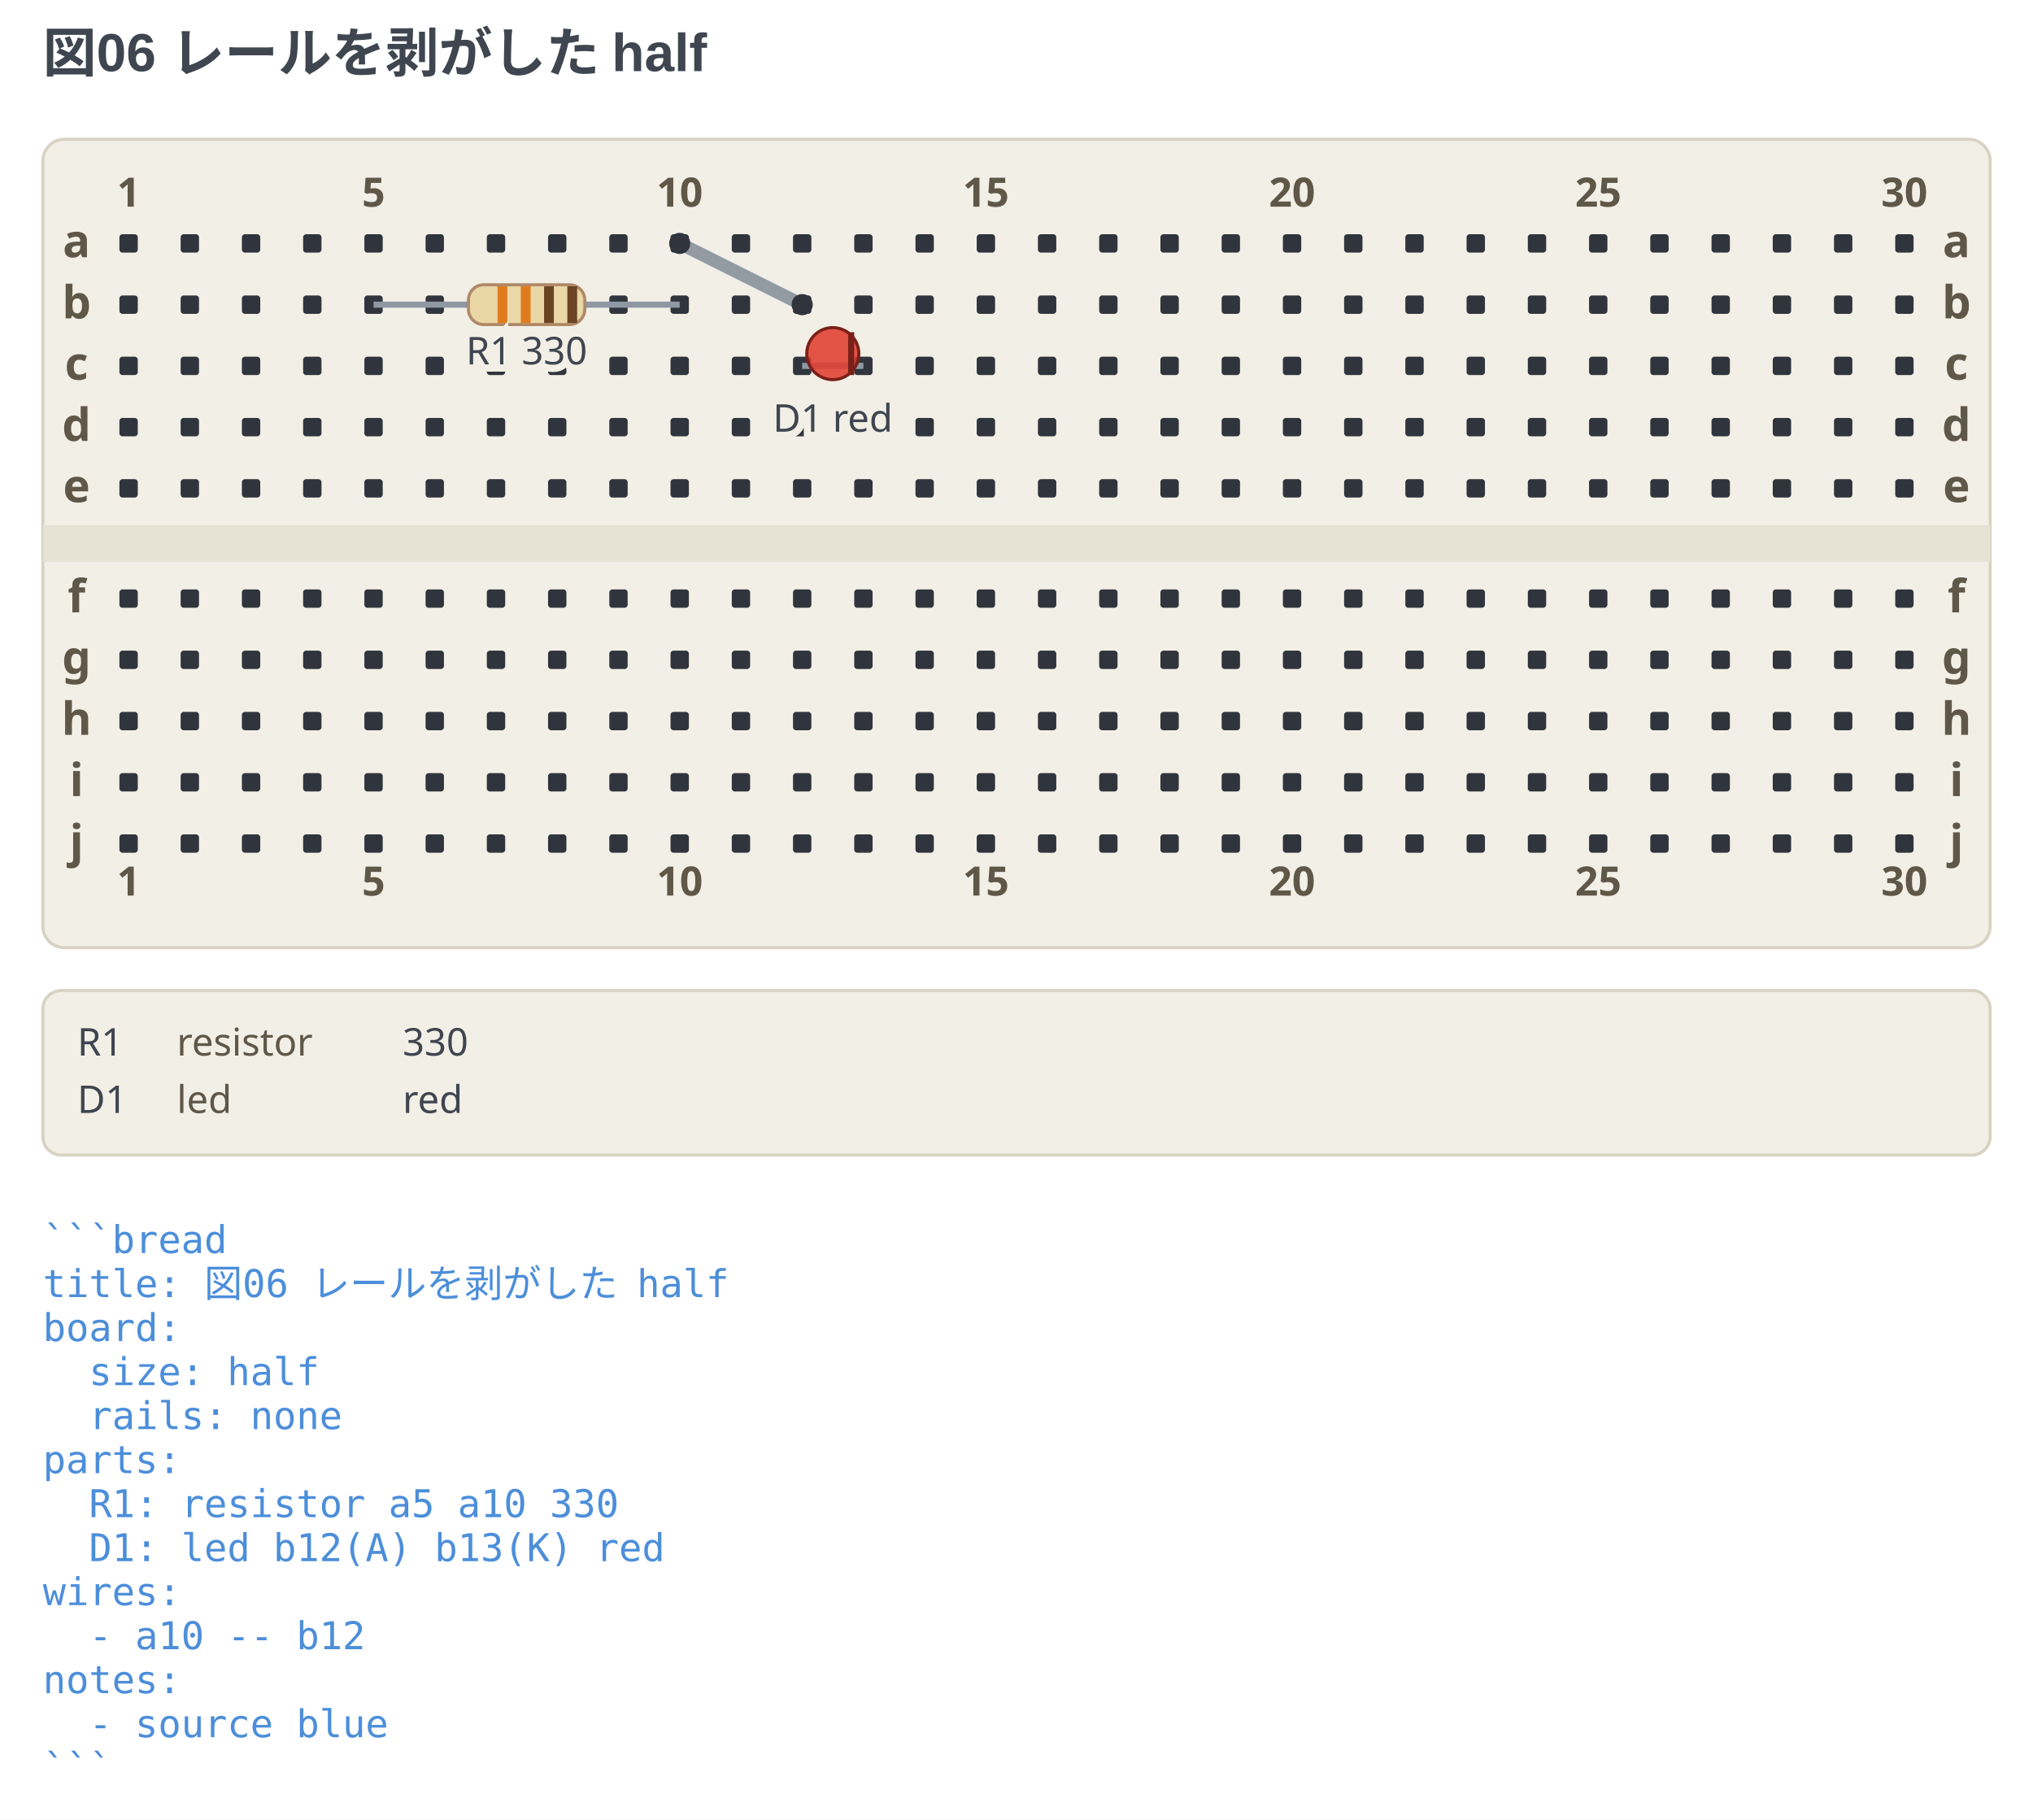
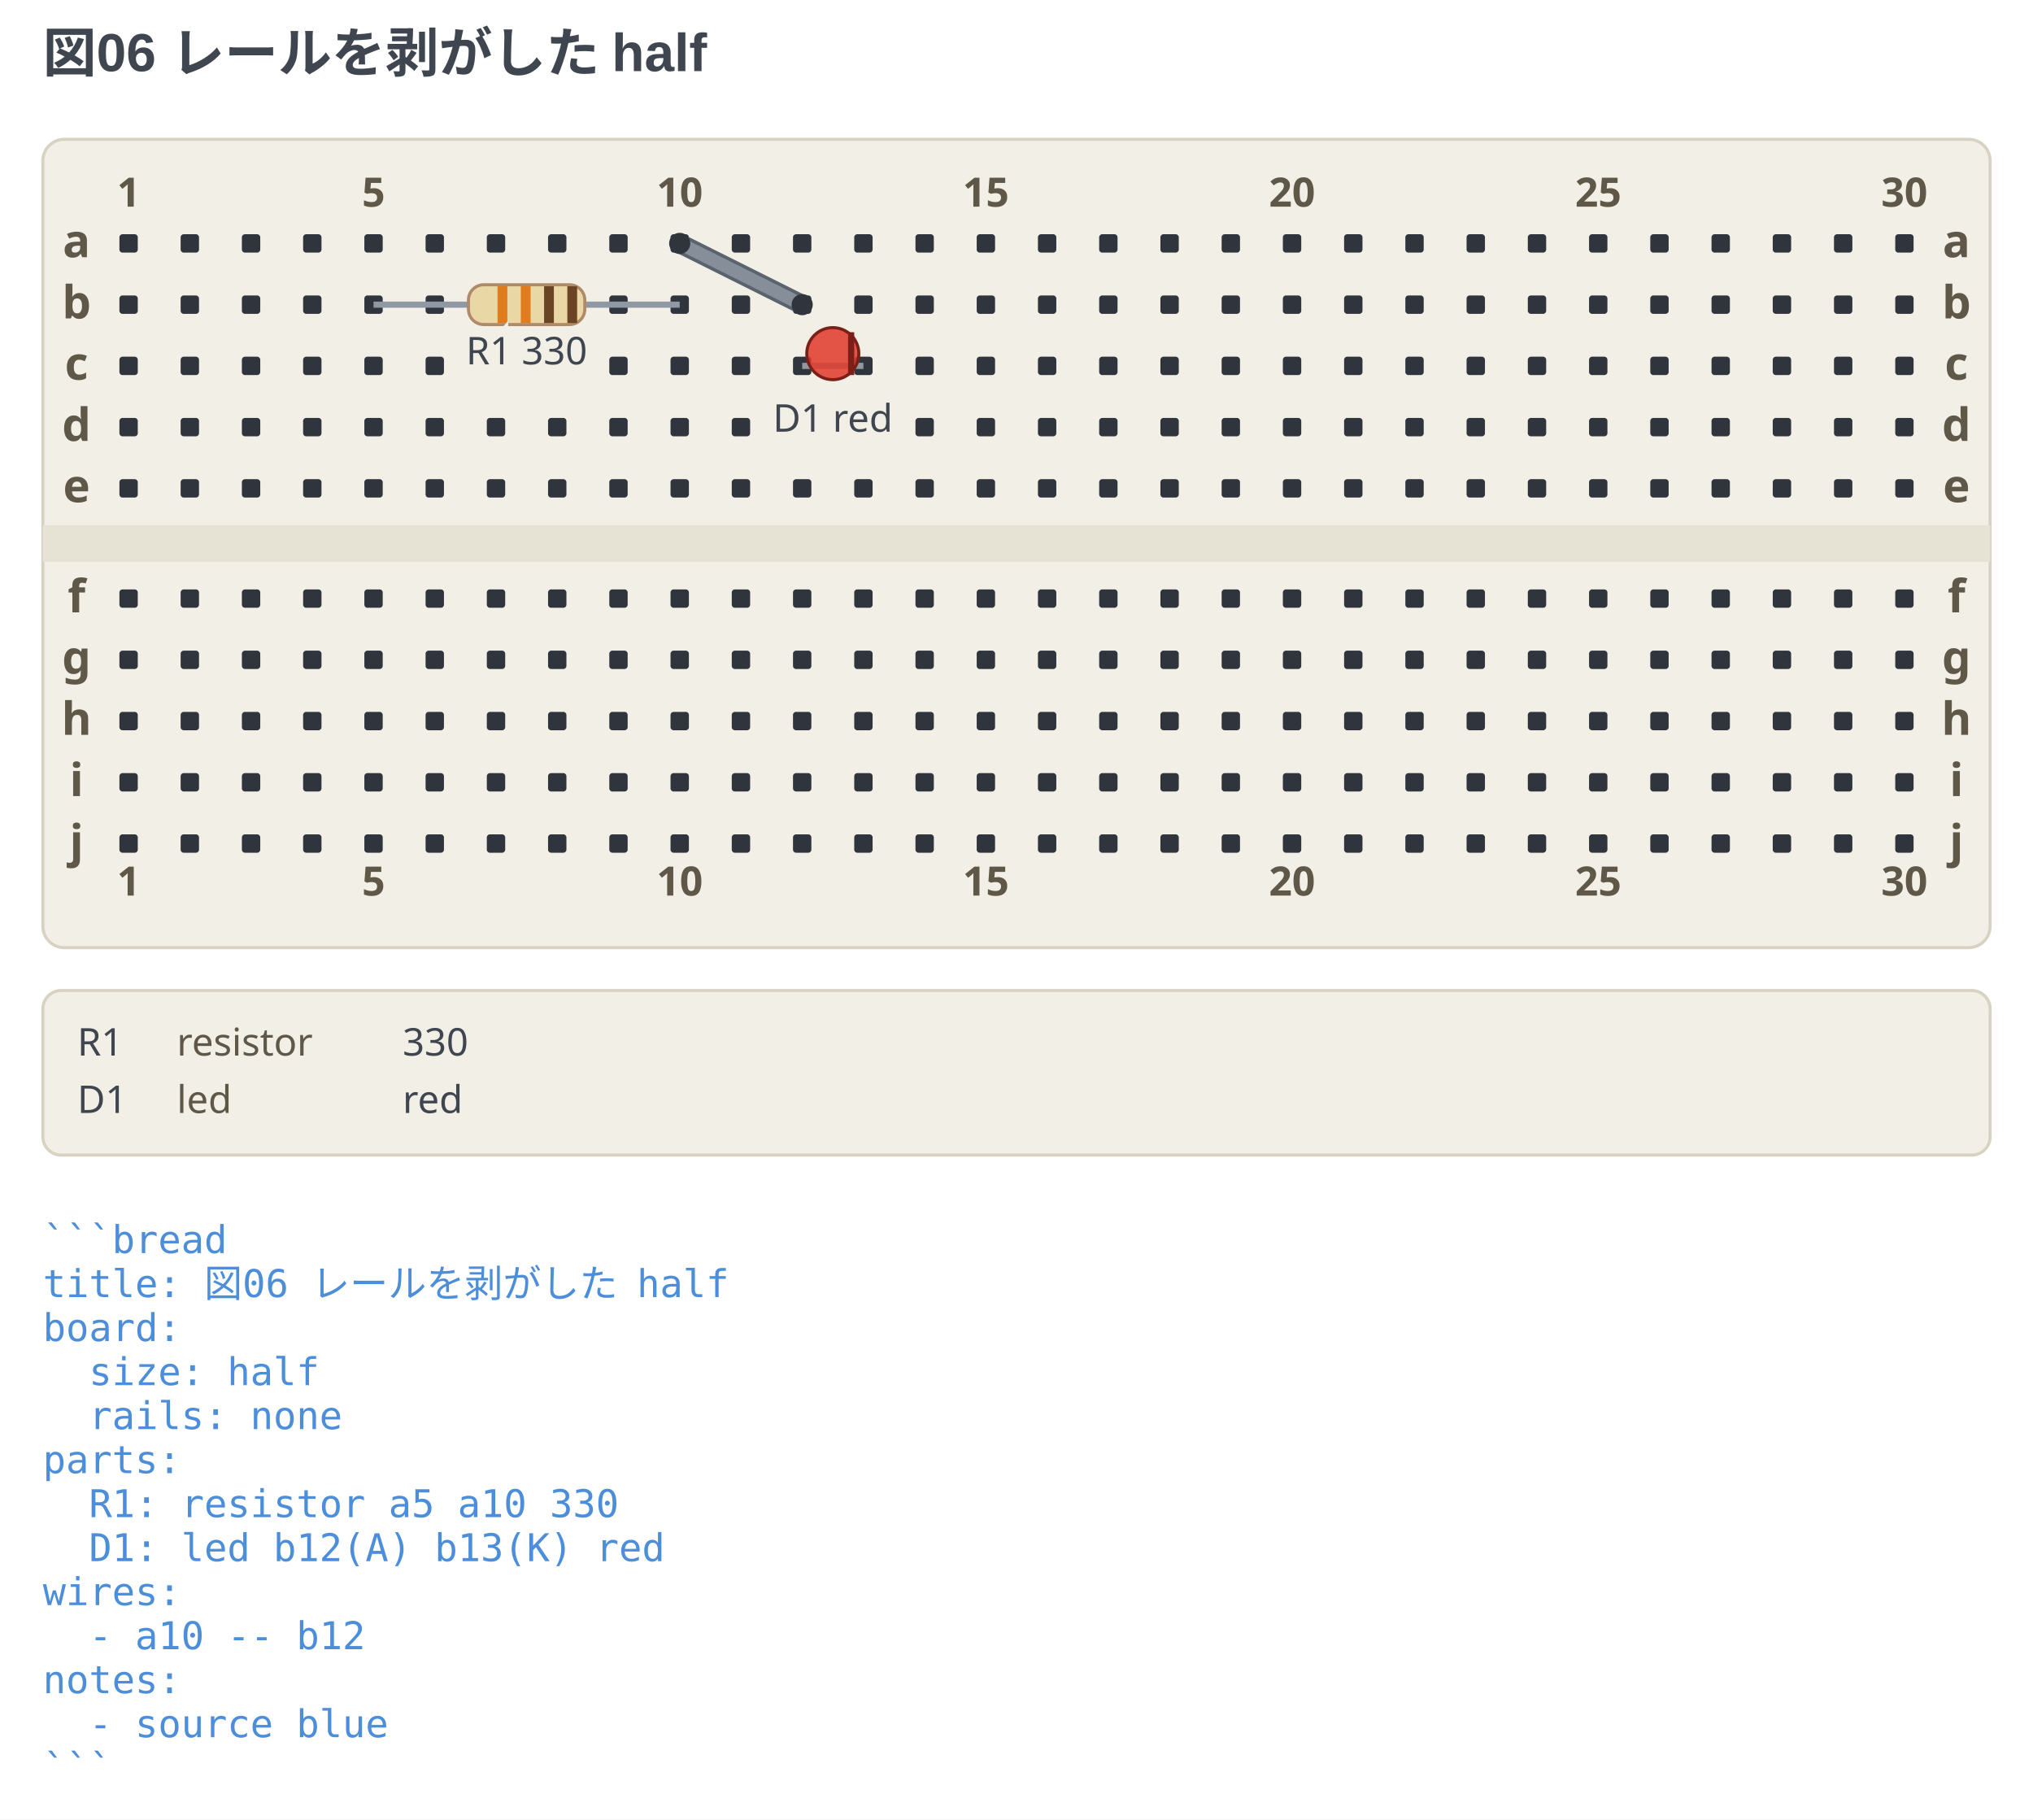
<svg xmlns="http://www.w3.org/2000/svg" width="664" height="594.25" viewBox="0 0 664 594.25" data-breadboard-fence="0.13.0" role="img">
  <rect x="0" y="0" width="664" height="594.25" fill="#ffffff" />
  <g>
    <text x="14" y="23.5" text-anchor="start" font-family="'Segoe UI', 'Helvetica Neue', Arial, 'Noto Sans', 'Hiragino Sans', 'Yu Gothic UI', 'Noto Sans CJK JP', sans-serif" font-size="17.5" font-weight="700" fill="#3f4650">図06 レールを剥がした half</text>
  </g>
  <g transform="translate(0 31.5)">
    <rect x="14" y="14" width="636" height="264" rx="7" fill="#f2efe6" stroke="#d8d2c2" />
    <rect x="14" y="140" width="636" height="12" fill="#e6e2d4" />
    <rect x="39" y="45" width="6" height="6" rx="1" fill="#30353d" />
    <rect x="59" y="45" width="6" height="6" rx="1" fill="#30353d" />
    <rect x="79" y="45" width="6" height="6" rx="1" fill="#30353d" />
    <rect x="99" y="45" width="6" height="6" rx="1" fill="#30353d" />
    <rect x="119" y="45" width="6" height="6" rx="1" fill="#30353d" />
    <rect x="139" y="45" width="6" height="6" rx="1" fill="#30353d" />
    <rect x="159" y="45" width="6" height="6" rx="1" fill="#30353d" />
    <rect x="179" y="45" width="6" height="6" rx="1" fill="#30353d" />
    <rect x="199" y="45" width="6" height="6" rx="1" fill="#30353d" />
    <rect x="219" y="45" width="6" height="6" rx="1" fill="#30353d" />
    <rect x="239" y="45" width="6" height="6" rx="1" fill="#30353d" />
    <rect x="259" y="45" width="6" height="6" rx="1" fill="#30353d" />
    <rect x="279" y="45" width="6" height="6" rx="1" fill="#30353d" />
    <rect x="299" y="45" width="6" height="6" rx="1" fill="#30353d" />
    <rect x="319" y="45" width="6" height="6" rx="1" fill="#30353d" />
    <rect x="339" y="45" width="6" height="6" rx="1" fill="#30353d" />
    <rect x="359" y="45" width="6" height="6" rx="1" fill="#30353d" />
    <rect x="379" y="45" width="6" height="6" rx="1" fill="#30353d" />
    <rect x="399" y="45" width="6" height="6" rx="1" fill="#30353d" />
    <rect x="419" y="45" width="6" height="6" rx="1" fill="#30353d" />
    <rect x="439" y="45" width="6" height="6" rx="1" fill="#30353d" />
    <rect x="459" y="45" width="6" height="6" rx="1" fill="#30353d" />
    <rect x="479" y="45" width="6" height="6" rx="1" fill="#30353d" />
    <rect x="499" y="45" width="6" height="6" rx="1" fill="#30353d" />
    <rect x="519" y="45" width="6" height="6" rx="1" fill="#30353d" />
    <rect x="539" y="45" width="6" height="6" rx="1" fill="#30353d" />
    <rect x="559" y="45" width="6" height="6" rx="1" fill="#30353d" />
    <rect x="579" y="45" width="6" height="6" rx="1" fill="#30353d" />
    <rect x="599" y="45" width="6" height="6" rx="1" fill="#30353d" />
    <rect x="619" y="45" width="6" height="6" rx="1" fill="#30353d" />
    <rect x="39" y="65" width="6" height="6" rx="1" fill="#30353d" />
    <rect x="59" y="65" width="6" height="6" rx="1" fill="#30353d" />
    <rect x="79" y="65" width="6" height="6" rx="1" fill="#30353d" />
    <rect x="99" y="65" width="6" height="6" rx="1" fill="#30353d" />
    <rect x="119" y="65" width="6" height="6" rx="1" fill="#30353d" />
    <rect x="139" y="65" width="6" height="6" rx="1" fill="#30353d" />
-     <rect x="159" y="65" width="6" height="6" rx="1" fill="#30353d" />
-     <rect x="179" y="65" width="6" height="6" rx="1" fill="#30353d" />
    <rect x="199" y="65" width="6" height="6" rx="1" fill="#30353d" />
    <rect x="219" y="65" width="6" height="6" rx="1" fill="#30353d" />
    <rect x="239" y="65" width="6" height="6" rx="1" fill="#30353d" />
    <rect x="259" y="65" width="6" height="6" rx="1" fill="#30353d" />
    <rect x="279" y="65" width="6" height="6" rx="1" fill="#30353d" />
    <rect x="299" y="65" width="6" height="6" rx="1" fill="#30353d" />
    <rect x="319" y="65" width="6" height="6" rx="1" fill="#30353d" />
    <rect x="339" y="65" width="6" height="6" rx="1" fill="#30353d" />
    <rect x="359" y="65" width="6" height="6" rx="1" fill="#30353d" />
    <rect x="379" y="65" width="6" height="6" rx="1" fill="#30353d" />
    <rect x="399" y="65" width="6" height="6" rx="1" fill="#30353d" />
    <rect x="419" y="65" width="6" height="6" rx="1" fill="#30353d" />
    <rect x="439" y="65" width="6" height="6" rx="1" fill="#30353d" />
    <rect x="459" y="65" width="6" height="6" rx="1" fill="#30353d" />
    <rect x="479" y="65" width="6" height="6" rx="1" fill="#30353d" />
    <rect x="499" y="65" width="6" height="6" rx="1" fill="#30353d" />
    <rect x="519" y="65" width="6" height="6" rx="1" fill="#30353d" />
    <rect x="539" y="65" width="6" height="6" rx="1" fill="#30353d" />
    <rect x="559" y="65" width="6" height="6" rx="1" fill="#30353d" />
    <rect x="579" y="65" width="6" height="6" rx="1" fill="#30353d" />
    <rect x="599" y="65" width="6" height="6" rx="1" fill="#30353d" />
    <rect x="619" y="65" width="6" height="6" rx="1" fill="#30353d" />
    <rect x="39" y="85" width="6" height="6" rx="1" fill="#30353d" />
    <rect x="59" y="85" width="6" height="6" rx="1" fill="#30353d" />
    <rect x="79" y="85" width="6" height="6" rx="1" fill="#30353d" />
    <rect x="99" y="85" width="6" height="6" rx="1" fill="#30353d" />
    <rect x="119" y="85" width="6" height="6" rx="1" fill="#30353d" />
    <rect x="139" y="85" width="6" height="6" rx="1" fill="#30353d" />
-     <rect x="159" y="85" width="6" height="6" rx="1" fill="#30353d" />
-     <rect x="179" y="85" width="6" height="6" rx="1" fill="#30353d" />
    <rect x="199" y="85" width="6" height="6" rx="1" fill="#30353d" />
    <rect x="219" y="85" width="6" height="6" rx="1" fill="#30353d" />
    <rect x="239" y="85" width="6" height="6" rx="1" fill="#30353d" />
    <rect x="259" y="85" width="6" height="6" rx="1" fill="#30353d" />
    <rect x="279" y="85" width="6" height="6" rx="1" fill="#30353d" />
    <rect x="299" y="85" width="6" height="6" rx="1" fill="#30353d" />
    <rect x="319" y="85" width="6" height="6" rx="1" fill="#30353d" />
    <rect x="339" y="85" width="6" height="6" rx="1" fill="#30353d" />
    <rect x="359" y="85" width="6" height="6" rx="1" fill="#30353d" />
    <rect x="379" y="85" width="6" height="6" rx="1" fill="#30353d" />
    <rect x="399" y="85" width="6" height="6" rx="1" fill="#30353d" />
    <rect x="419" y="85" width="6" height="6" rx="1" fill="#30353d" />
    <rect x="439" y="85" width="6" height="6" rx="1" fill="#30353d" />
    <rect x="459" y="85" width="6" height="6" rx="1" fill="#30353d" />
    <rect x="479" y="85" width="6" height="6" rx="1" fill="#30353d" />
    <rect x="499" y="85" width="6" height="6" rx="1" fill="#30353d" />
    <rect x="519" y="85" width="6" height="6" rx="1" fill="#30353d" />
    <rect x="539" y="85" width="6" height="6" rx="1" fill="#30353d" />
    <rect x="559" y="85" width="6" height="6" rx="1" fill="#30353d" />
    <rect x="579" y="85" width="6" height="6" rx="1" fill="#30353d" />
    <rect x="599" y="85" width="6" height="6" rx="1" fill="#30353d" />
    <rect x="619" y="85" width="6" height="6" rx="1" fill="#30353d" />
    <rect x="39" y="105" width="6" height="6" rx="1" fill="#30353d" />
    <rect x="59" y="105" width="6" height="6" rx="1" fill="#30353d" />
    <rect x="79" y="105" width="6" height="6" rx="1" fill="#30353d" />
    <rect x="99" y="105" width="6" height="6" rx="1" fill="#30353d" />
    <rect x="119" y="105" width="6" height="6" rx="1" fill="#30353d" />
    <rect x="139" y="105" width="6" height="6" rx="1" fill="#30353d" />
    <rect x="159" y="105" width="6" height="6" rx="1" fill="#30353d" />
    <rect x="179" y="105" width="6" height="6" rx="1" fill="#30353d" />
    <rect x="199" y="105" width="6" height="6" rx="1" fill="#30353d" />
    <rect x="219" y="105" width="6" height="6" rx="1" fill="#30353d" />
    <rect x="239" y="105" width="6" height="6" rx="1" fill="#30353d" />
-     <rect x="259" y="105" width="6" height="6" rx="1" fill="#30353d" />
-     <rect x="279" y="105" width="6" height="6" rx="1" fill="#30353d" />
    <rect x="299" y="105" width="6" height="6" rx="1" fill="#30353d" />
    <rect x="319" y="105" width="6" height="6" rx="1" fill="#30353d" />
    <rect x="339" y="105" width="6" height="6" rx="1" fill="#30353d" />
    <rect x="359" y="105" width="6" height="6" rx="1" fill="#30353d" />
    <rect x="379" y="105" width="6" height="6" rx="1" fill="#30353d" />
    <rect x="399" y="105" width="6" height="6" rx="1" fill="#30353d" />
    <rect x="419" y="105" width="6" height="6" rx="1" fill="#30353d" />
    <rect x="439" y="105" width="6" height="6" rx="1" fill="#30353d" />
    <rect x="459" y="105" width="6" height="6" rx="1" fill="#30353d" />
    <rect x="479" y="105" width="6" height="6" rx="1" fill="#30353d" />
    <rect x="499" y="105" width="6" height="6" rx="1" fill="#30353d" />
    <rect x="519" y="105" width="6" height="6" rx="1" fill="#30353d" />
    <rect x="539" y="105" width="6" height="6" rx="1" fill="#30353d" />
    <rect x="559" y="105" width="6" height="6" rx="1" fill="#30353d" />
    <rect x="579" y="105" width="6" height="6" rx="1" fill="#30353d" />
    <rect x="599" y="105" width="6" height="6" rx="1" fill="#30353d" />
    <rect x="619" y="105" width="6" height="6" rx="1" fill="#30353d" />
    <rect x="39" y="125" width="6" height="6" rx="1" fill="#30353d" />
    <rect x="59" y="125" width="6" height="6" rx="1" fill="#30353d" />
    <rect x="79" y="125" width="6" height="6" rx="1" fill="#30353d" />
    <rect x="99" y="125" width="6" height="6" rx="1" fill="#30353d" />
    <rect x="119" y="125" width="6" height="6" rx="1" fill="#30353d" />
    <rect x="139" y="125" width="6" height="6" rx="1" fill="#30353d" />
    <rect x="159" y="125" width="6" height="6" rx="1" fill="#30353d" />
    <rect x="179" y="125" width="6" height="6" rx="1" fill="#30353d" />
    <rect x="199" y="125" width="6" height="6" rx="1" fill="#30353d" />
    <rect x="219" y="125" width="6" height="6" rx="1" fill="#30353d" />
    <rect x="239" y="125" width="6" height="6" rx="1" fill="#30353d" />
    <rect x="259" y="125" width="6" height="6" rx="1" fill="#30353d" />
    <rect x="279" y="125" width="6" height="6" rx="1" fill="#30353d" />
    <rect x="299" y="125" width="6" height="6" rx="1" fill="#30353d" />
    <rect x="319" y="125" width="6" height="6" rx="1" fill="#30353d" />
    <rect x="339" y="125" width="6" height="6" rx="1" fill="#30353d" />
    <rect x="359" y="125" width="6" height="6" rx="1" fill="#30353d" />
    <rect x="379" y="125" width="6" height="6" rx="1" fill="#30353d" />
    <rect x="399" y="125" width="6" height="6" rx="1" fill="#30353d" />
    <rect x="419" y="125" width="6" height="6" rx="1" fill="#30353d" />
    <rect x="439" y="125" width="6" height="6" rx="1" fill="#30353d" />
    <rect x="459" y="125" width="6" height="6" rx="1" fill="#30353d" />
    <rect x="479" y="125" width="6" height="6" rx="1" fill="#30353d" />
    <rect x="499" y="125" width="6" height="6" rx="1" fill="#30353d" />
    <rect x="519" y="125" width="6" height="6" rx="1" fill="#30353d" />
    <rect x="539" y="125" width="6" height="6" rx="1" fill="#30353d" />
    <rect x="559" y="125" width="6" height="6" rx="1" fill="#30353d" />
    <rect x="579" y="125" width="6" height="6" rx="1" fill="#30353d" />
    <rect x="599" y="125" width="6" height="6" rx="1" fill="#30353d" />
    <rect x="619" y="125" width="6" height="6" rx="1" fill="#30353d" />
    <rect x="39" y="161" width="6" height="6" rx="1" fill="#30353d" />
    <rect x="59" y="161" width="6" height="6" rx="1" fill="#30353d" />
    <rect x="79" y="161" width="6" height="6" rx="1" fill="#30353d" />
    <rect x="99" y="161" width="6" height="6" rx="1" fill="#30353d" />
    <rect x="119" y="161" width="6" height="6" rx="1" fill="#30353d" />
    <rect x="139" y="161" width="6" height="6" rx="1" fill="#30353d" />
    <rect x="159" y="161" width="6" height="6" rx="1" fill="#30353d" />
    <rect x="179" y="161" width="6" height="6" rx="1" fill="#30353d" />
    <rect x="199" y="161" width="6" height="6" rx="1" fill="#30353d" />
    <rect x="219" y="161" width="6" height="6" rx="1" fill="#30353d" />
    <rect x="239" y="161" width="6" height="6" rx="1" fill="#30353d" />
    <rect x="259" y="161" width="6" height="6" rx="1" fill="#30353d" />
    <rect x="279" y="161" width="6" height="6" rx="1" fill="#30353d" />
    <rect x="299" y="161" width="6" height="6" rx="1" fill="#30353d" />
    <rect x="319" y="161" width="6" height="6" rx="1" fill="#30353d" />
    <rect x="339" y="161" width="6" height="6" rx="1" fill="#30353d" />
    <rect x="359" y="161" width="6" height="6" rx="1" fill="#30353d" />
    <rect x="379" y="161" width="6" height="6" rx="1" fill="#30353d" />
    <rect x="399" y="161" width="6" height="6" rx="1" fill="#30353d" />
    <rect x="419" y="161" width="6" height="6" rx="1" fill="#30353d" />
    <rect x="439" y="161" width="6" height="6" rx="1" fill="#30353d" />
    <rect x="459" y="161" width="6" height="6" rx="1" fill="#30353d" />
    <rect x="479" y="161" width="6" height="6" rx="1" fill="#30353d" />
    <rect x="499" y="161" width="6" height="6" rx="1" fill="#30353d" />
    <rect x="519" y="161" width="6" height="6" rx="1" fill="#30353d" />
    <rect x="539" y="161" width="6" height="6" rx="1" fill="#30353d" />
    <rect x="559" y="161" width="6" height="6" rx="1" fill="#30353d" />
    <rect x="579" y="161" width="6" height="6" rx="1" fill="#30353d" />
    <rect x="599" y="161" width="6" height="6" rx="1" fill="#30353d" />
    <rect x="619" y="161" width="6" height="6" rx="1" fill="#30353d" />
    <rect x="39" y="181" width="6" height="6" rx="1" fill="#30353d" />
    <rect x="59" y="181" width="6" height="6" rx="1" fill="#30353d" />
    <rect x="79" y="181" width="6" height="6" rx="1" fill="#30353d" />
    <rect x="99" y="181" width="6" height="6" rx="1" fill="#30353d" />
    <rect x="119" y="181" width="6" height="6" rx="1" fill="#30353d" />
    <rect x="139" y="181" width="6" height="6" rx="1" fill="#30353d" />
    <rect x="159" y="181" width="6" height="6" rx="1" fill="#30353d" />
    <rect x="179" y="181" width="6" height="6" rx="1" fill="#30353d" />
    <rect x="199" y="181" width="6" height="6" rx="1" fill="#30353d" />
    <rect x="219" y="181" width="6" height="6" rx="1" fill="#30353d" />
    <rect x="239" y="181" width="6" height="6" rx="1" fill="#30353d" />
    <rect x="259" y="181" width="6" height="6" rx="1" fill="#30353d" />
    <rect x="279" y="181" width="6" height="6" rx="1" fill="#30353d" />
    <rect x="299" y="181" width="6" height="6" rx="1" fill="#30353d" />
    <rect x="319" y="181" width="6" height="6" rx="1" fill="#30353d" />
    <rect x="339" y="181" width="6" height="6" rx="1" fill="#30353d" />
    <rect x="359" y="181" width="6" height="6" rx="1" fill="#30353d" />
    <rect x="379" y="181" width="6" height="6" rx="1" fill="#30353d" />
    <rect x="399" y="181" width="6" height="6" rx="1" fill="#30353d" />
    <rect x="419" y="181" width="6" height="6" rx="1" fill="#30353d" />
    <rect x="439" y="181" width="6" height="6" rx="1" fill="#30353d" />
    <rect x="459" y="181" width="6" height="6" rx="1" fill="#30353d" />
    <rect x="479" y="181" width="6" height="6" rx="1" fill="#30353d" />
    <rect x="499" y="181" width="6" height="6" rx="1" fill="#30353d" />
    <rect x="519" y="181" width="6" height="6" rx="1" fill="#30353d" />
    <rect x="539" y="181" width="6" height="6" rx="1" fill="#30353d" />
    <rect x="559" y="181" width="6" height="6" rx="1" fill="#30353d" />
    <rect x="579" y="181" width="6" height="6" rx="1" fill="#30353d" />
    <rect x="599" y="181" width="6" height="6" rx="1" fill="#30353d" />
    <rect x="619" y="181" width="6" height="6" rx="1" fill="#30353d" />
    <rect x="39" y="201" width="6" height="6" rx="1" fill="#30353d" />
    <rect x="59" y="201" width="6" height="6" rx="1" fill="#30353d" />
    <rect x="79" y="201" width="6" height="6" rx="1" fill="#30353d" />
    <rect x="99" y="201" width="6" height="6" rx="1" fill="#30353d" />
    <rect x="119" y="201" width="6" height="6" rx="1" fill="#30353d" />
    <rect x="139" y="201" width="6" height="6" rx="1" fill="#30353d" />
    <rect x="159" y="201" width="6" height="6" rx="1" fill="#30353d" />
    <rect x="179" y="201" width="6" height="6" rx="1" fill="#30353d" />
    <rect x="199" y="201" width="6" height="6" rx="1" fill="#30353d" />
    <rect x="219" y="201" width="6" height="6" rx="1" fill="#30353d" />
    <rect x="239" y="201" width="6" height="6" rx="1" fill="#30353d" />
    <rect x="259" y="201" width="6" height="6" rx="1" fill="#30353d" />
    <rect x="279" y="201" width="6" height="6" rx="1" fill="#30353d" />
    <rect x="299" y="201" width="6" height="6" rx="1" fill="#30353d" />
    <rect x="319" y="201" width="6" height="6" rx="1" fill="#30353d" />
    <rect x="339" y="201" width="6" height="6" rx="1" fill="#30353d" />
    <rect x="359" y="201" width="6" height="6" rx="1" fill="#30353d" />
    <rect x="379" y="201" width="6" height="6" rx="1" fill="#30353d" />
    <rect x="399" y="201" width="6" height="6" rx="1" fill="#30353d" />
    <rect x="419" y="201" width="6" height="6" rx="1" fill="#30353d" />
    <rect x="439" y="201" width="6" height="6" rx="1" fill="#30353d" />
    <rect x="459" y="201" width="6" height="6" rx="1" fill="#30353d" />
    <rect x="479" y="201" width="6" height="6" rx="1" fill="#30353d" />
    <rect x="499" y="201" width="6" height="6" rx="1" fill="#30353d" />
    <rect x="519" y="201" width="6" height="6" rx="1" fill="#30353d" />
    <rect x="539" y="201" width="6" height="6" rx="1" fill="#30353d" />
    <rect x="559" y="201" width="6" height="6" rx="1" fill="#30353d" />
    <rect x="579" y="201" width="6" height="6" rx="1" fill="#30353d" />
    <rect x="599" y="201" width="6" height="6" rx="1" fill="#30353d" />
    <rect x="619" y="201" width="6" height="6" rx="1" fill="#30353d" />
    <rect x="39" y="221" width="6" height="6" rx="1" fill="#30353d" />
    <rect x="59" y="221" width="6" height="6" rx="1" fill="#30353d" />
    <rect x="79" y="221" width="6" height="6" rx="1" fill="#30353d" />
    <rect x="99" y="221" width="6" height="6" rx="1" fill="#30353d" />
    <rect x="119" y="221" width="6" height="6" rx="1" fill="#30353d" />
    <rect x="139" y="221" width="6" height="6" rx="1" fill="#30353d" />
    <rect x="159" y="221" width="6" height="6" rx="1" fill="#30353d" />
    <rect x="179" y="221" width="6" height="6" rx="1" fill="#30353d" />
    <rect x="199" y="221" width="6" height="6" rx="1" fill="#30353d" />
    <rect x="219" y="221" width="6" height="6" rx="1" fill="#30353d" />
    <rect x="239" y="221" width="6" height="6" rx="1" fill="#30353d" />
    <rect x="259" y="221" width="6" height="6" rx="1" fill="#30353d" />
    <rect x="279" y="221" width="6" height="6" rx="1" fill="#30353d" />
    <rect x="299" y="221" width="6" height="6" rx="1" fill="#30353d" />
    <rect x="319" y="221" width="6" height="6" rx="1" fill="#30353d" />
    <rect x="339" y="221" width="6" height="6" rx="1" fill="#30353d" />
    <rect x="359" y="221" width="6" height="6" rx="1" fill="#30353d" />
    <rect x="379" y="221" width="6" height="6" rx="1" fill="#30353d" />
    <rect x="399" y="221" width="6" height="6" rx="1" fill="#30353d" />
    <rect x="419" y="221" width="6" height="6" rx="1" fill="#30353d" />
    <rect x="439" y="221" width="6" height="6" rx="1" fill="#30353d" />
    <rect x="459" y="221" width="6" height="6" rx="1" fill="#30353d" />
    <rect x="479" y="221" width="6" height="6" rx="1" fill="#30353d" />
    <rect x="499" y="221" width="6" height="6" rx="1" fill="#30353d" />
    <rect x="519" y="221" width="6" height="6" rx="1" fill="#30353d" />
    <rect x="539" y="221" width="6" height="6" rx="1" fill="#30353d" />
    <rect x="559" y="221" width="6" height="6" rx="1" fill="#30353d" />
    <rect x="579" y="221" width="6" height="6" rx="1" fill="#30353d" />
    <rect x="599" y="221" width="6" height="6" rx="1" fill="#30353d" />
    <rect x="619" y="221" width="6" height="6" rx="1" fill="#30353d" />
    <rect x="39" y="241" width="6" height="6" rx="1" fill="#30353d" />
    <rect x="59" y="241" width="6" height="6" rx="1" fill="#30353d" />
    <rect x="79" y="241" width="6" height="6" rx="1" fill="#30353d" />
    <rect x="99" y="241" width="6" height="6" rx="1" fill="#30353d" />
    <rect x="119" y="241" width="6" height="6" rx="1" fill="#30353d" />
    <rect x="139" y="241" width="6" height="6" rx="1" fill="#30353d" />
    <rect x="159" y="241" width="6" height="6" rx="1" fill="#30353d" />
    <rect x="179" y="241" width="6" height="6" rx="1" fill="#30353d" />
    <rect x="199" y="241" width="6" height="6" rx="1" fill="#30353d" />
    <rect x="219" y="241" width="6" height="6" rx="1" fill="#30353d" />
    <rect x="239" y="241" width="6" height="6" rx="1" fill="#30353d" />
    <rect x="259" y="241" width="6" height="6" rx="1" fill="#30353d" />
    <rect x="279" y="241" width="6" height="6" rx="1" fill="#30353d" />
    <rect x="299" y="241" width="6" height="6" rx="1" fill="#30353d" />
    <rect x="319" y="241" width="6" height="6" rx="1" fill="#30353d" />
    <rect x="339" y="241" width="6" height="6" rx="1" fill="#30353d" />
    <rect x="359" y="241" width="6" height="6" rx="1" fill="#30353d" />
    <rect x="379" y="241" width="6" height="6" rx="1" fill="#30353d" />
    <rect x="399" y="241" width="6" height="6" rx="1" fill="#30353d" />
    <rect x="419" y="241" width="6" height="6" rx="1" fill="#30353d" />
    <rect x="439" y="241" width="6" height="6" rx="1" fill="#30353d" />
    <rect x="459" y="241" width="6" height="6" rx="1" fill="#30353d" />
    <rect x="479" y="241" width="6" height="6" rx="1" fill="#30353d" />
    <rect x="499" y="241" width="6" height="6" rx="1" fill="#30353d" />
    <rect x="519" y="241" width="6" height="6" rx="1" fill="#30353d" />
    <rect x="539" y="241" width="6" height="6" rx="1" fill="#30353d" />
    <rect x="559" y="241" width="6" height="6" rx="1" fill="#30353d" />
    <rect x="579" y="241" width="6" height="6" rx="1" fill="#30353d" />
    <rect x="599" y="241" width="6" height="6" rx="1" fill="#30353d" />
    <rect x="619" y="241" width="6" height="6" rx="1" fill="#30353d" />
    <text x="25" y="52.5" text-anchor="middle" font-family="ui-sans-serif, system-ui, sans-serif" font-size="14.95" font-weight="700" fill="#5f5748">a</text>
    <text x="639" y="52.5" text-anchor="middle" font-family="ui-sans-serif, system-ui, sans-serif" font-size="14.95" font-weight="700" fill="#5f5748">a</text>
    <text x="25" y="72.5" text-anchor="middle" font-family="ui-sans-serif, system-ui, sans-serif" font-size="14.95" font-weight="700" fill="#5f5748">b</text>
    <text x="639" y="72.5" text-anchor="middle" font-family="ui-sans-serif, system-ui, sans-serif" font-size="14.95" font-weight="700" fill="#5f5748">b</text>
    <text x="25" y="92.5" text-anchor="middle" font-family="ui-sans-serif, system-ui, sans-serif" font-size="14.95" font-weight="700" fill="#5f5748">c</text>
    <text x="639" y="92.5" text-anchor="middle" font-family="ui-sans-serif, system-ui, sans-serif" font-size="14.95" font-weight="700" fill="#5f5748">c</text>
    <text x="25" y="112.5" text-anchor="middle" font-family="ui-sans-serif, system-ui, sans-serif" font-size="14.95" font-weight="700" fill="#5f5748">d</text>
    <text x="639" y="112.5" text-anchor="middle" font-family="ui-sans-serif, system-ui, sans-serif" font-size="14.95" font-weight="700" fill="#5f5748">d</text>
    <text x="25" y="132.5" text-anchor="middle" font-family="ui-sans-serif, system-ui, sans-serif" font-size="14.95" font-weight="700" fill="#5f5748">e</text>
    <text x="639" y="132.5" text-anchor="middle" font-family="ui-sans-serif, system-ui, sans-serif" font-size="14.95" font-weight="700" fill="#5f5748">e</text>
    <text x="25" y="168.5" text-anchor="middle" font-family="ui-sans-serif, system-ui, sans-serif" font-size="14.95" font-weight="700" fill="#5f5748">f</text>
    <text x="639" y="168.5" text-anchor="middle" font-family="ui-sans-serif, system-ui, sans-serif" font-size="14.95" font-weight="700" fill="#5f5748">f</text>
    <text x="25" y="188.5" text-anchor="middle" font-family="ui-sans-serif, system-ui, sans-serif" font-size="14.95" font-weight="700" fill="#5f5748">g</text>
    <text x="639" y="188.5" text-anchor="middle" font-family="ui-sans-serif, system-ui, sans-serif" font-size="14.95" font-weight="700" fill="#5f5748">g</text>
    <text x="25" y="208.5" text-anchor="middle" font-family="ui-sans-serif, system-ui, sans-serif" font-size="14.95" font-weight="700" fill="#5f5748">h</text>
    <text x="639" y="208.5" text-anchor="middle" font-family="ui-sans-serif, system-ui, sans-serif" font-size="14.95" font-weight="700" fill="#5f5748">h</text>
    <text x="25" y="228.5" text-anchor="middle" font-family="ui-sans-serif, system-ui, sans-serif" font-size="14.95" font-weight="700" fill="#5f5748">i</text>
    <text x="639" y="228.5" text-anchor="middle" font-family="ui-sans-serif, system-ui, sans-serif" font-size="14.95" font-weight="700" fill="#5f5748">i</text>
    <text x="25" y="248.5" text-anchor="middle" font-family="ui-sans-serif, system-ui, sans-serif" font-size="14.95" font-weight="700" fill="#5f5748">j</text>
    <text x="639" y="248.5" text-anchor="middle" font-family="ui-sans-serif, system-ui, sans-serif" font-size="14.95" font-weight="700" fill="#5f5748">j</text>
    <text x="42" y="36" text-anchor="middle" font-family="ui-sans-serif, system-ui, sans-serif" stroke="#f2efe6" stroke-width="3.45" paint-order="stroke" font-size="13.23" font-weight="700" fill="#5f5748">1</text>
    <text x="42" y="261" text-anchor="middle" font-family="ui-sans-serif, system-ui, sans-serif" stroke="#f2efe6" stroke-width="3.45" paint-order="stroke" font-size="13.23" font-weight="700" fill="#5f5748">1</text>
    <text x="122" y="36" text-anchor="middle" font-family="ui-sans-serif, system-ui, sans-serif" stroke="#f2efe6" stroke-width="3.45" paint-order="stroke" font-size="13.23" font-weight="700" fill="#5f5748">5</text>
    <text x="122" y="261" text-anchor="middle" font-family="ui-sans-serif, system-ui, sans-serif" stroke="#f2efe6" stroke-width="3.45" paint-order="stroke" font-size="13.23" font-weight="700" fill="#5f5748">5</text>
    <text x="222" y="36" text-anchor="middle" font-family="ui-sans-serif, system-ui, sans-serif" stroke="#f2efe6" stroke-width="3.45" paint-order="stroke" font-size="13.23" font-weight="700" fill="#5f5748">10</text>
    <text x="222" y="261" text-anchor="middle" font-family="ui-sans-serif, system-ui, sans-serif" stroke="#f2efe6" stroke-width="3.45" paint-order="stroke" font-size="13.23" font-weight="700" fill="#5f5748">10</text>
    <text x="322" y="36" text-anchor="middle" font-family="ui-sans-serif, system-ui, sans-serif" stroke="#f2efe6" stroke-width="3.45" paint-order="stroke" font-size="13.23" font-weight="700" fill="#5f5748">15</text>
    <text x="322" y="261" text-anchor="middle" font-family="ui-sans-serif, system-ui, sans-serif" stroke="#f2efe6" stroke-width="3.45" paint-order="stroke" font-size="13.23" font-weight="700" fill="#5f5748">15</text>
    <text x="422" y="36" text-anchor="middle" font-family="ui-sans-serif, system-ui, sans-serif" stroke="#f2efe6" stroke-width="3.45" paint-order="stroke" font-size="13.23" font-weight="700" fill="#5f5748">20</text>
    <text x="422" y="261" text-anchor="middle" font-family="ui-sans-serif, system-ui, sans-serif" stroke="#f2efe6" stroke-width="3.45" paint-order="stroke" font-size="13.23" font-weight="700" fill="#5f5748">20</text>
    <text x="522" y="36" text-anchor="middle" font-family="ui-sans-serif, system-ui, sans-serif" stroke="#f2efe6" stroke-width="3.45" paint-order="stroke" font-size="13.23" font-weight="700" fill="#5f5748">25</text>
    <text x="522" y="261" text-anchor="middle" font-family="ui-sans-serif, system-ui, sans-serif" stroke="#f2efe6" stroke-width="3.45" paint-order="stroke" font-size="13.23" font-weight="700" fill="#5f5748">25</text>
    <text x="622" y="36" text-anchor="middle" font-family="ui-sans-serif, system-ui, sans-serif" stroke="#f2efe6" stroke-width="3.45" paint-order="stroke" font-size="13.23" font-weight="700" fill="#5f5748">30</text>
    <text x="622" y="261" text-anchor="middle" font-family="ui-sans-serif, system-ui, sans-serif" stroke="#f2efe6" stroke-width="3.45" paint-order="stroke" font-size="13.23" font-weight="700" fill="#5f5748">30</text>
+     <path d="M 222 48 L 262 68" fill="none" stroke="#5b636d" stroke-width="6.4" stroke-linecap="round" stroke-linejoin="round" />
    <path d="M 222 48 L 262 68" fill="none" stroke="#8a929c" stroke-width="4.2" stroke-linecap="round" opacity="0.92" />
    <circle cx="222" cy="48" r="3.46" fill="#30353d" />
    <circle cx="262" cy="68" r="3.46" fill="#30353d" />
    <line x1="122" y1="68" x2="222" y2="68" stroke="#8f98a3" stroke-width="2" />
    <g transform="translate(172 68) rotate(0)">
      <rect x="-19" y="-6.5" width="38" height="13" rx="5" fill="#e9d8a6" stroke="#b08968" />
      <rect x="-9.5" y="-6" width="3.2" height="12" fill="#e07b1e" />
      <rect x="-1.9" y="-6" width="3.2" height="12" fill="#e07b1e" />
      <rect x="5.7" y="-6" width="3.2" height="12" fill="#6b4423" />
      <rect x="13.3" y="-6" width="3.2" height="12" fill="#6b4423" />
    </g>
-     <text x="172" y="87.5" text-anchor="middle" font-family="ui-sans-serif, system-ui, sans-serif" stroke="#f2efe6" stroke-width="4.75" paint-order="stroke" font-size="12.5" fill="#3f4650">R1 330</text>
    <line x1="262" y1="88" x2="282" y2="88" stroke="#8f98a3" stroke-width="2" />
    <g transform="translate(272 88) rotate(0)">
      <circle cx="0" cy="-4" r="8.5" fill="#e0392c" fill-opacity="0.85" stroke="#7a2018" />
      <line x1="6" y1="-11" x2="6" y2="3" stroke="#7a2018" stroke-width="2" />
    </g>
-     <text x="272" y="109.5" text-anchor="middle" font-family="ui-sans-serif, system-ui, sans-serif" stroke="#f2efe6" stroke-width="4.75" paint-order="stroke" font-size="12.5" fill="#3f4650">D1 red</text>
+     <text x="172" y="87.5" text-anchor="middle" font-family="ui-sans-serif, system-ui, sans-serif" stroke="#f2efe6" stroke-width="4.75" paint-order="stroke" class="bf-caption" font-size="12.5" fill="#3f4650">R1 330</text>
+     <text x="272" y="109.5" text-anchor="middle" font-family="ui-sans-serif, system-ui, sans-serif" stroke="#f2efe6" stroke-width="4.75" paint-order="stroke" class="bf-caption" font-size="12.5" fill="#3f4650">D1 red</text>
    <rect x="14" y="292" width="636" height="53.75" rx="6" fill="#f2efe6" stroke="#d8d2c2" />
    <text x="25.25" y="313.25" text-anchor="start" font-family="ui-sans-serif, system-ui, sans-serif" stroke="#f2efe6" stroke-width="3.75" paint-order="stroke" font-size="12.5" fill="#3f4650">R1</text>
    <text x="57.75" y="313.25" text-anchor="start" font-family="ui-sans-serif, system-ui, sans-serif" stroke="#f2efe6" stroke-width="3.75" paint-order="stroke" font-size="12.5" fill="#5f5748">resistor</text>
    <text x="131.5" y="313.25" text-anchor="start" font-family="ui-sans-serif, system-ui, sans-serif" stroke="#f2efe6" stroke-width="3.75" paint-order="stroke" font-size="12.5" fill="#3f4650">330</text>
    <text x="25.25" y="332" text-anchor="start" font-family="ui-sans-serif, system-ui, sans-serif" stroke="#f2efe6" stroke-width="3.75" paint-order="stroke" font-size="12.5" fill="#3f4650">D1</text>
    <text x="57.75" y="332" text-anchor="start" font-family="ui-sans-serif, system-ui, sans-serif" stroke="#f2efe6" stroke-width="3.75" paint-order="stroke" font-size="12.5" fill="#5f5748">led</text>
    <text x="131.5" y="332" text-anchor="start" font-family="ui-sans-serif, system-ui, sans-serif" stroke="#f2efe6" stroke-width="3.75" paint-order="stroke" font-size="12.5" fill="#3f4650">red</text>
    <text x="14" y="377.75" text-anchor="start" font-family="ui-monospace, 'DejaVu Sans Mono', 'Noto Sans Mono CJK JP', monospace" font-size="12.5" xml:space="preserve" fill="#4c8eda">```bread</text>
    <text x="14" y="392.13" text-anchor="start" font-family="ui-monospace, 'DejaVu Sans Mono', 'Noto Sans Mono CJK JP', monospace" font-size="12.5" xml:space="preserve" fill="#4c8eda">title: 図06 レールを剥がした half</text>
    <text x="14" y="406.5" text-anchor="start" font-family="ui-monospace, 'DejaVu Sans Mono', 'Noto Sans Mono CJK JP', monospace" font-size="12.5" xml:space="preserve" fill="#4c8eda">board:</text>
    <text x="14" y="420.88" text-anchor="start" font-family="ui-monospace, 'DejaVu Sans Mono', 'Noto Sans Mono CJK JP', monospace" font-size="12.5" xml:space="preserve" fill="#4c8eda">  size: half</text>
    <text x="14" y="435.25" text-anchor="start" font-family="ui-monospace, 'DejaVu Sans Mono', 'Noto Sans Mono CJK JP', monospace" font-size="12.5" xml:space="preserve" fill="#4c8eda">  rails: none</text>
    <text x="14" y="449.63" text-anchor="start" font-family="ui-monospace, 'DejaVu Sans Mono', 'Noto Sans Mono CJK JP', monospace" font-size="12.5" xml:space="preserve" fill="#4c8eda">parts:</text>
    <text x="14" y="464" text-anchor="start" font-family="ui-monospace, 'DejaVu Sans Mono', 'Noto Sans Mono CJK JP', monospace" font-size="12.5" xml:space="preserve" fill="#4c8eda">  R1: resistor a5 a10 330</text>
    <text x="14" y="478.38" text-anchor="start" font-family="ui-monospace, 'DejaVu Sans Mono', 'Noto Sans Mono CJK JP', monospace" font-size="12.5" xml:space="preserve" fill="#4c8eda">  D1: led b12(A) b13(K) red</text>
    <text x="14" y="492.75" text-anchor="start" font-family="ui-monospace, 'DejaVu Sans Mono', 'Noto Sans Mono CJK JP', monospace" font-size="12.5" xml:space="preserve" fill="#4c8eda">wires:</text>
    <text x="14" y="507.13" text-anchor="start" font-family="ui-monospace, 'DejaVu Sans Mono', 'Noto Sans Mono CJK JP', monospace" font-size="12.5" xml:space="preserve" fill="#4c8eda">  - a10 -- b12</text>
    <text x="14" y="521.5" text-anchor="start" font-family="ui-monospace, 'DejaVu Sans Mono', 'Noto Sans Mono CJK JP', monospace" font-size="12.5" xml:space="preserve" fill="#4c8eda">notes:</text>
    <text x="14" y="535.88" text-anchor="start" font-family="ui-monospace, 'DejaVu Sans Mono', 'Noto Sans Mono CJK JP', monospace" font-size="12.5" xml:space="preserve" fill="#4c8eda">  - source blue</text>
    <text x="14" y="550.25" text-anchor="start" font-family="ui-monospace, 'DejaVu Sans Mono', 'Noto Sans Mono CJK JP', monospace" font-size="12.5" xml:space="preserve" fill="#4c8eda">```</text>
  </g>
</svg>
